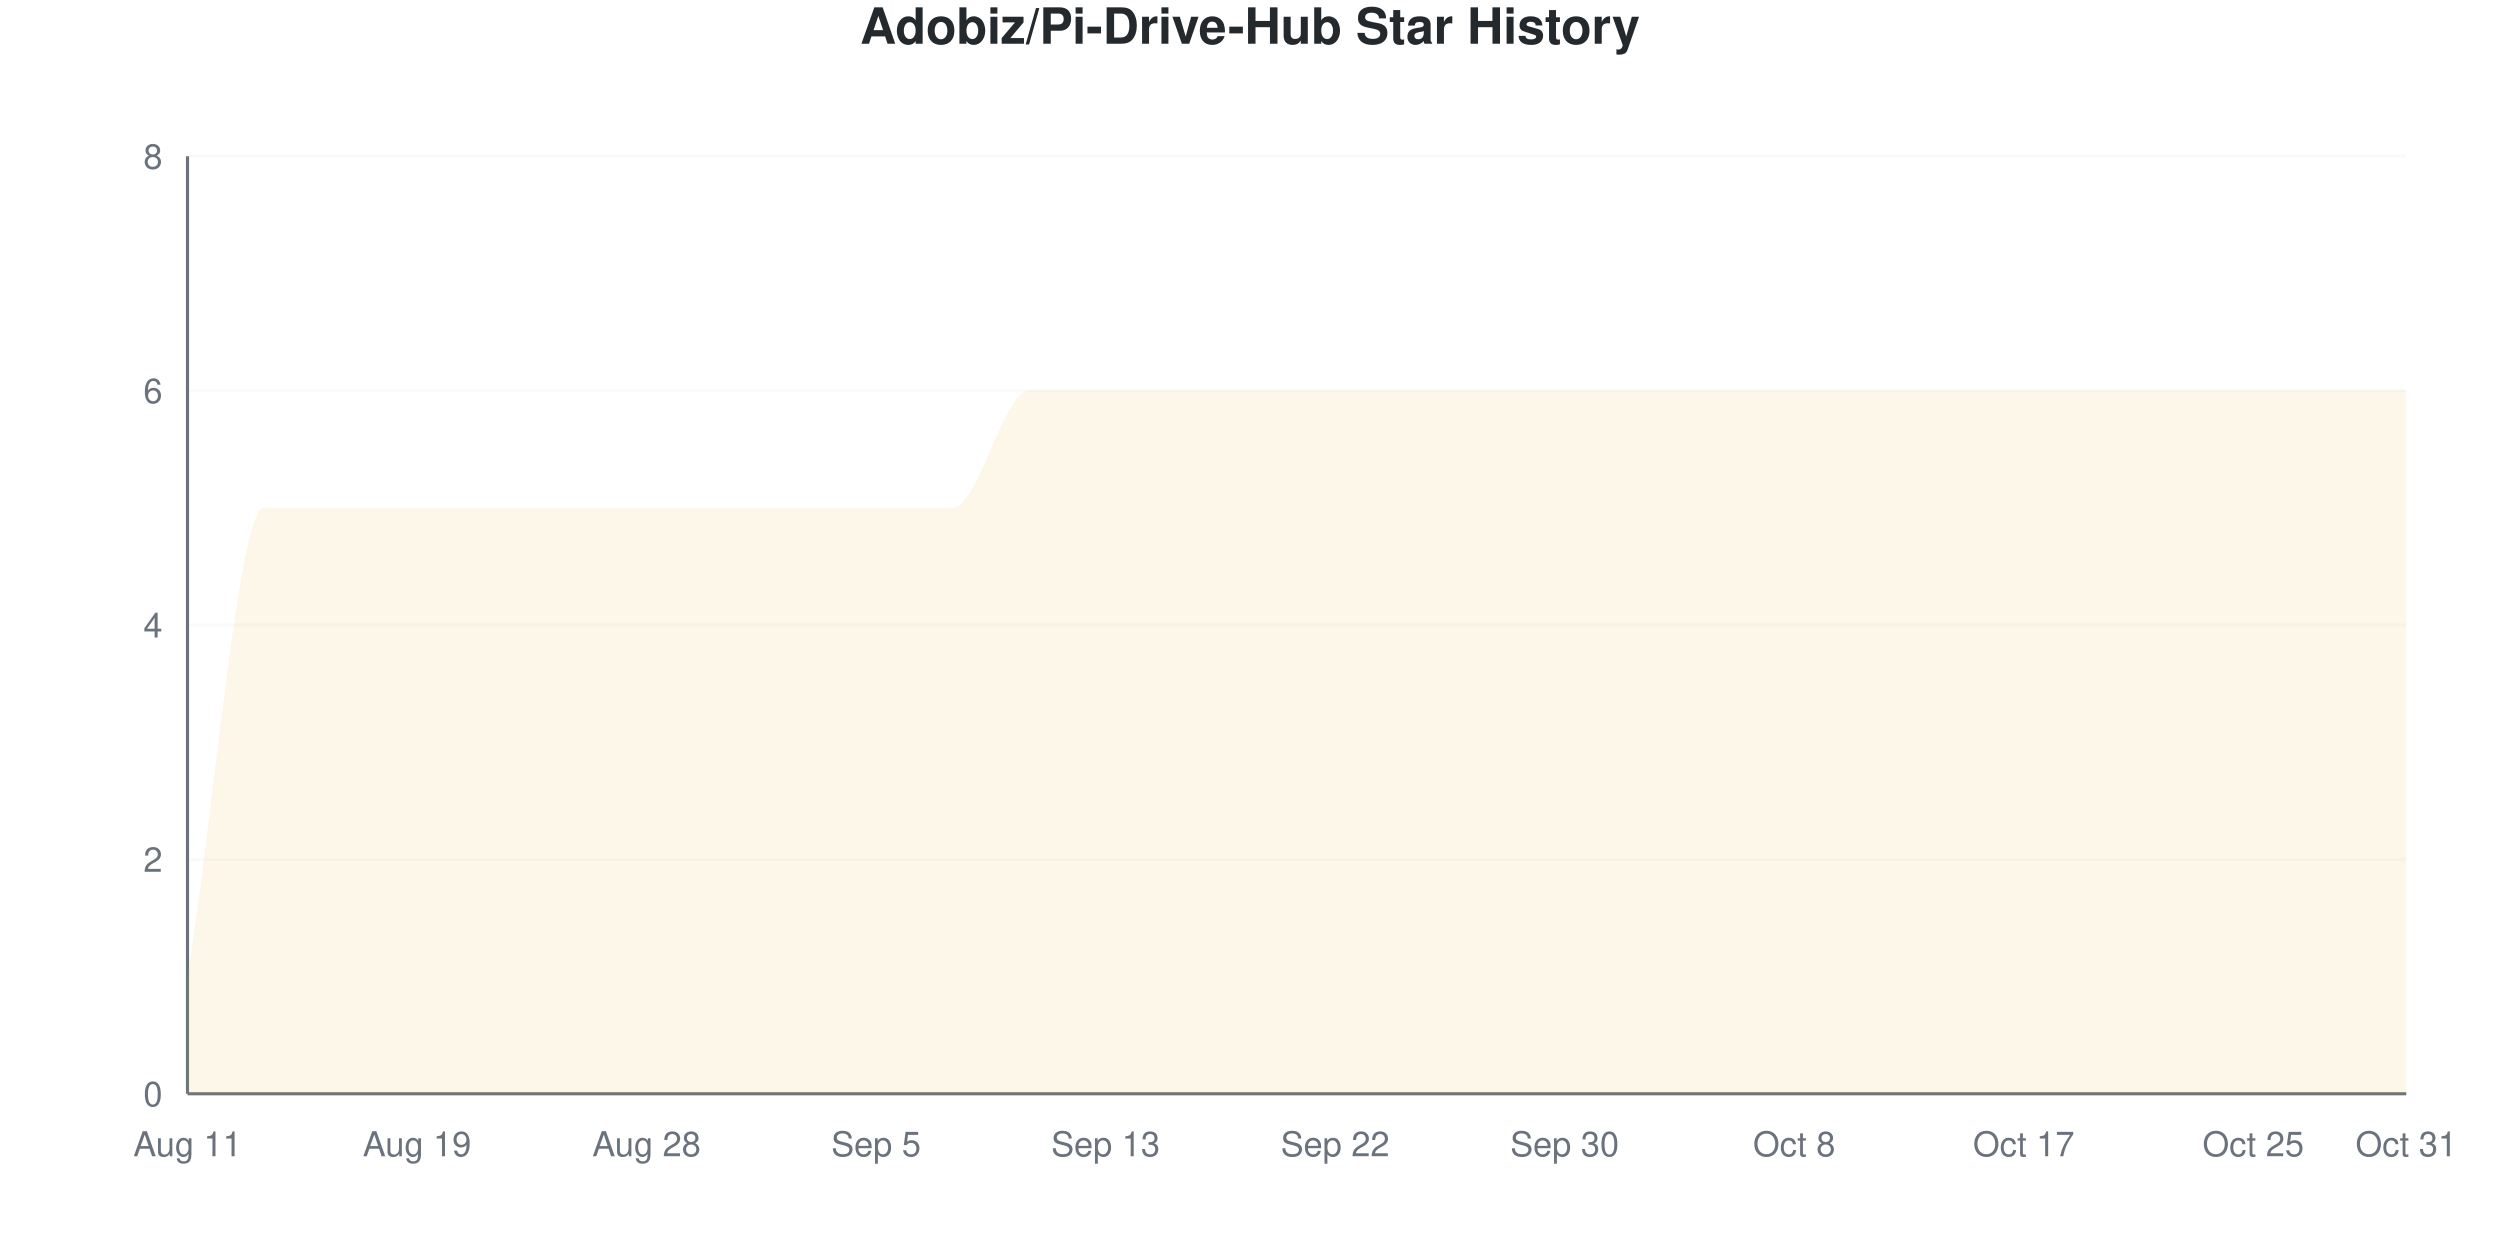
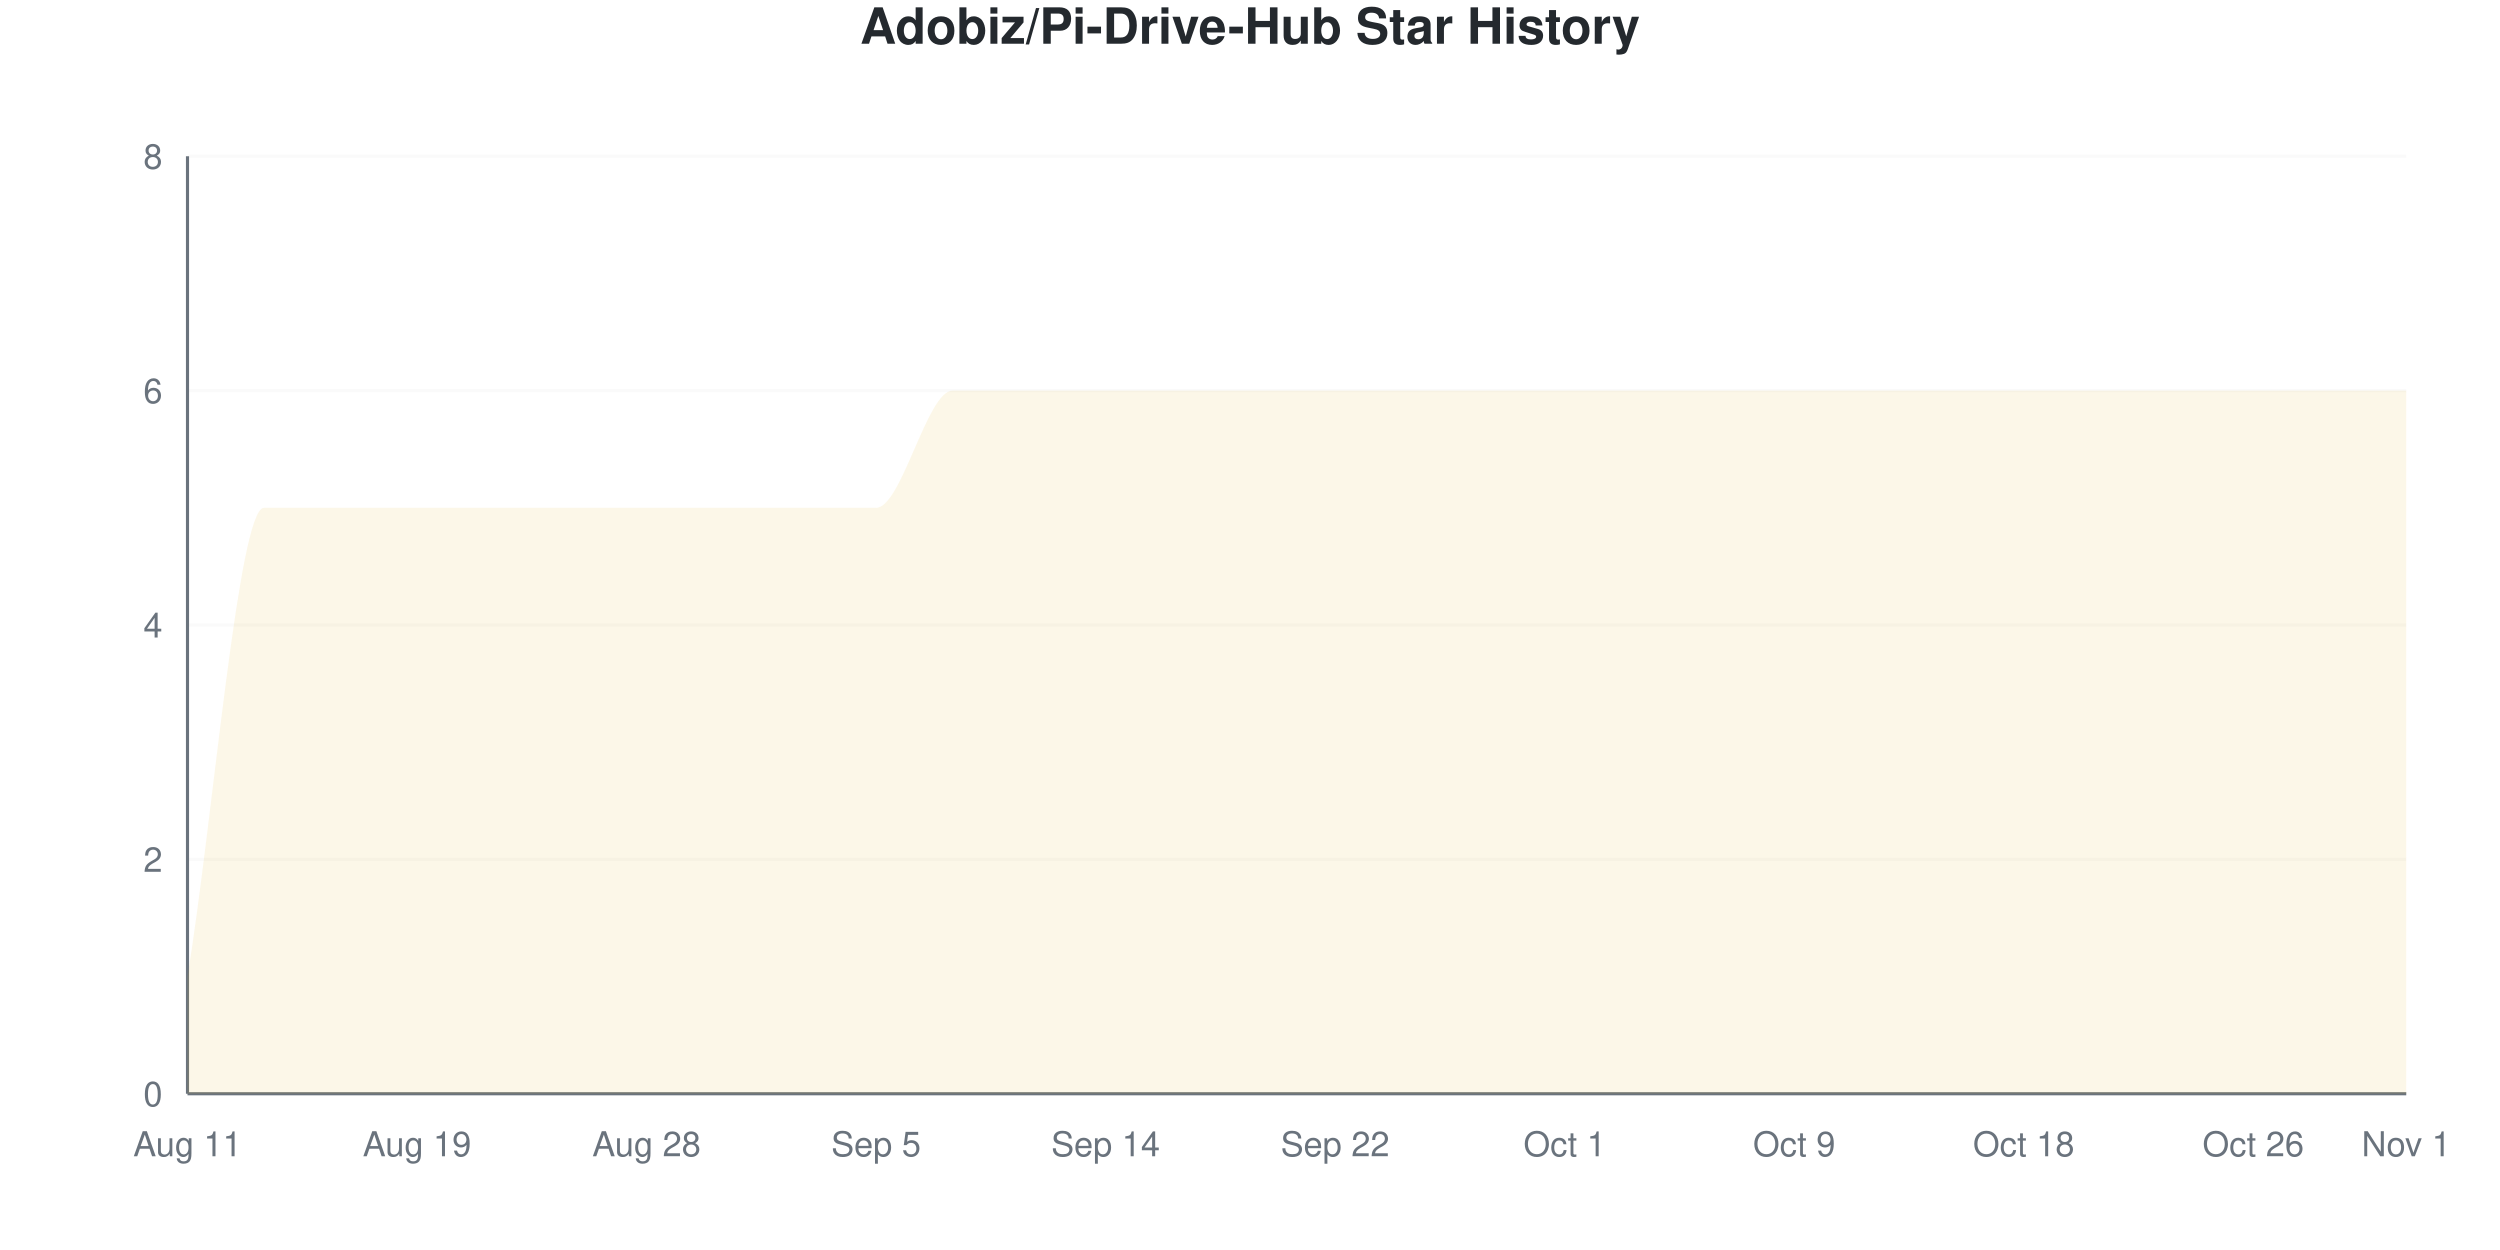
<svg xmlns="http://www.w3.org/2000/svg" viewBox="0 0 800 400" width="800" height="400">
  <style>
    @keyframes drawLine {
      to { stroke-dashoffset: 0; }
    }
    @keyframes fadeInPoint {
      from { opacity: 0; }
      to { opacity: 1; }
    }
    .data-line-0 {
      stroke-dasharray: 1343;
      stroke-dashoffset: 1343;
      animation: drawLine 2s ease-out forwards;
    }
    .data-point {
      opacity: 0;
      animation: fadeInPoint 0.5s ease-out forwards;
    }
    .chart-bg { fill: #fff; }
    .chart-text { fill: #24292e; }
    .chart-muted { fill: #6a737d; }
    .chart-grid { stroke: #eee; }
    .chart-axis { stroke: #6a737d; }
    @media (prefers-color-scheme: dark) {
      .chart-bg { fill: #0d1117; }
      .chart-text { fill: #e6edf3; }
      .chart-muted { fill: #8b949e; }
      .chart-grid { stroke: #21262d; }
      .chart-axis { stroke: #8b949e; }
    }
  </style>
  <rect width="800" height="400" class="chart-bg" />
  <text x="400" y="14" text-anchor="middle" class="chart-text" font-size="16" font-weight="bold" font-family="-apple-system, BlinkMacSystemFont, 'Segoe UI', Helvetica, Arial, sans-serif">Adobiz/Pi-Drive-Hub Star History</text>
  <g class="grid">
    <line x1="60" y1="350" x2="770" y2="350" class="chart-grid" stroke-opacity="0.3" />
    <text x="52" y="354" text-anchor="end" class="chart-muted" font-size="11" font-family="-apple-system, BlinkMacSystemFont, 'Segoe UI', Helvetica, Arial, sans-serif">0</text>
    <line x1="60" y1="275" x2="770" y2="275" class="chart-grid" stroke-opacity="0.3" />
    <text x="52" y="279" text-anchor="end" class="chart-muted" font-size="11" font-family="-apple-system, BlinkMacSystemFont, 'Segoe UI', Helvetica, Arial, sans-serif">2</text>
    <line x1="60" y1="200" x2="770" y2="200" class="chart-grid" stroke-opacity="0.3" />
    <text x="52" y="204" text-anchor="end" class="chart-muted" font-size="11" font-family="-apple-system, BlinkMacSystemFont, 'Segoe UI', Helvetica, Arial, sans-serif">4</text>
    <line x1="60" y1="125" x2="770" y2="125" class="chart-grid" stroke-opacity="0.3" />
    <text x="52" y="129" text-anchor="end" class="chart-muted" font-size="11" font-family="-apple-system, BlinkMacSystemFont, 'Segoe UI', Helvetica, Arial, sans-serif">6</text>
    <line x1="60" y1="50" x2="770" y2="50" class="chart-grid" stroke-opacity="0.3" />
    <text x="52" y="54" text-anchor="end" class="chart-muted" font-size="11" font-family="-apple-system, BlinkMacSystemFont, 'Segoe UI', Helvetica, Arial, sans-serif">8</text>
  </g>
  <g class="milestones">
    
  </g>
  <g class="x-axis">
    <text x="60" y="370" text-anchor="middle" class="chart-muted" font-size="11" font-family="-apple-system, BlinkMacSystemFont, 'Segoe UI', Helvetica, Arial, sans-serif">Aug 11</text>
    <text x="133.448" y="370" text-anchor="middle" class="chart-muted" font-size="11" font-family="-apple-system, BlinkMacSystemFont, 'Segoe UI', Helvetica, Arial, sans-serif">Aug 19</text>
    <text x="206.897" y="370" text-anchor="middle" class="chart-muted" font-size="11" font-family="-apple-system, BlinkMacSystemFont, 'Segoe UI', Helvetica, Arial, sans-serif">Aug 28</text>
    <text x="280.345" y="370" text-anchor="middle" class="chart-muted" font-size="11" font-family="-apple-system, BlinkMacSystemFont, 'Segoe UI', Helvetica, Arial, sans-serif">Sep 5</text>
-     <text x="353.793" y="370" text-anchor="middle" class="chart-muted" font-size="11" font-family="-apple-system, BlinkMacSystemFont, 'Segoe UI', Helvetica, Arial, sans-serif">Sep 13</text>
+     <text x="353.793" y="370" text-anchor="middle" class="chart-muted" font-size="11" font-family="-apple-system, BlinkMacSystemFont, 'Segoe UI', Helvetica, Arial, sans-serif">Sep 14</text>
    <text x="427.241" y="370" text-anchor="middle" class="chart-muted" font-size="11" font-family="-apple-system, BlinkMacSystemFont, 'Segoe UI', Helvetica, Arial, sans-serif">Sep 22</text>
-     <text x="500.69" y="370" text-anchor="middle" class="chart-muted" font-size="11" font-family="-apple-system, BlinkMacSystemFont, 'Segoe UI', Helvetica, Arial, sans-serif">Sep 30</text>
-     <text x="574.138" y="370" text-anchor="middle" class="chart-muted" font-size="11" font-family="-apple-system, BlinkMacSystemFont, 'Segoe UI', Helvetica, Arial, sans-serif">Oct 8</text>
-     <text x="647.586" y="370" text-anchor="middle" class="chart-muted" font-size="11" font-family="-apple-system, BlinkMacSystemFont, 'Segoe UI', Helvetica, Arial, sans-serif">Oct 17</text>
-     <text x="721.034" y="370" text-anchor="middle" class="chart-muted" font-size="11" font-family="-apple-system, BlinkMacSystemFont, 'Segoe UI', Helvetica, Arial, sans-serif">Oct 25</text>
-     <text x="770" y="370" text-anchor="middle" class="chart-muted" font-size="11" font-family="-apple-system, BlinkMacSystemFont, 'Segoe UI', Helvetica, Arial, sans-serif">Oct 31</text>
+     <text x="500.69" y="370" text-anchor="middle" class="chart-muted" font-size="11" font-family="-apple-system, BlinkMacSystemFont, 'Segoe UI', Helvetica, Arial, sans-serif">Oct 1</text>
+     <text x="574.138" y="370" text-anchor="middle" class="chart-muted" font-size="11" font-family="-apple-system, BlinkMacSystemFont, 'Segoe UI', Helvetica, Arial, sans-serif">Oct 9</text>
+     <text x="647.586" y="370" text-anchor="middle" class="chart-muted" font-size="11" font-family="-apple-system, BlinkMacSystemFont, 'Segoe UI', Helvetica, Arial, sans-serif">Oct 18</text>
+     <text x="721.034" y="370" text-anchor="middle" class="chart-muted" font-size="11" font-family="-apple-system, BlinkMacSystemFont, 'Segoe UI', Helvetica, Arial, sans-serif">Oct 26</text>
+     <text x="770" y="370" text-anchor="middle" class="chart-muted" font-size="11" font-family="-apple-system, BlinkMacSystemFont, 'Segoe UI', Helvetica, Arial, sans-serif">Nov 1</text>
  </g>
  <line x1="60" y1="50" x2="60" y2="350" class="chart-axis" stroke-width="1" />
  <line x1="60" y1="350" x2="770" y2="350" class="chart-axis" stroke-width="1" />
-   <path d="M60,350 L60,312.5 C68.161,262.5 76.322,162.5 84.483,162.5 C92.644,162.5 100.805,162.5 108.966,162.5 C117.126,162.5 125.287,162.5 133.448,162.5 C141.609,162.5 149.77,162.5 157.931,162.5 C166.092,162.5 174.253,162.5 182.414,162.5 C190.575,162.5 198.736,162.5 206.897,162.5 C215.057,162.5 223.218,162.5 231.379,162.5 C239.54,162.5 247.701,162.5 255.862,162.5 C264.023,162.5 272.184,162.5 280.345,162.5 C288.506,162.5 296.667,162.5 304.828,162.5 C312.989,162.5 321.149,125 329.31,125 C337.471,125 345.632,125 353.793,125 C361.954,125 370.115,125 378.276,125 C386.437,125 394.598,125 402.759,125 C410.92,125 419.08,125 427.241,125 C435.402,125 443.563,125 451.724,125 C459.885,125 468.046,125 476.207,125 C484.368,125 492.529,125 500.69,125 C508.851,125 517.011,125 525.172,125 C533.333,125 541.494,125 549.655,125 C557.816,125 565.977,125 574.138,125 C582.299,125 590.46,125 598.621,125 C606.782,125 614.943,125 623.103,125 C631.264,125 639.425,125 647.586,125 C655.747,125 663.908,125 672.069,125 C680.23,125 688.391,125 696.552,125 C704.713,125 712.874,125 721.034,125 C729.195,125 737.356,125 745.517,125 C753.678,125 761.839,125 770,125 L770,350 L60,350 Z" fill="#dfb317" fill-opacity="0.1" />
-   <path d="M60,350 L60,312.5 C68.161,262.5 76.322,162.5 84.483,162.5 C92.644,162.5 100.805,162.5 108.966,162.5 C117.126,162.5 125.287,162.5 133.448,162.5 C141.609,162.5 149.77,162.5 157.931,162.5 C166.092,162.5 174.253,162.5 182.414,162.5 C190.575,162.5 198.736,162.5 206.897,162.5 C215.057,162.5 223.218,162.5 231.379,162.5 C239.54,162.5 247.701,162.5 255.862,162.5 C264.023,162.5 272.184,162.5 280.345,162.5 C288.506,162.5 296.667,162.5 304.828,162.5 C312.989,162.5 321.149,125 329.31,125 C337.471,125 345.632,125 353.793,125 C361.954,125 370.115,125 378.276,125 C386.437,125 394.598,125 402.759,125 C410.92,125 419.08,125 427.241,125 C435.402,125 443.563,125 451.724,125 C459.885,125 468.046,125 476.207,125 C484.368,125 492.529,125 500.69,125 C508.851,125 517.011,125 525.172,125 C533.333,125 541.494,125 549.655,125 C557.816,125 565.977,125 574.138,125 C582.299,125 590.46,125 598.621,125 C606.782,125 614.943,125 623.103,125 C631.264,125 639.425,125 647.586,125 C655.747,125 663.908,125 672.069,125 C680.23,125 688.391,125 696.552,125 C704.713,125 712.874,125 721.034,125 C729.195,125 737.356,125 745.517,125 C753.678,125 761.839,125 770,125" fill="none" stroke="#dfb317" stroke-width="2.5" class="data-line-0" />
+   <path d="M60,350 L60,312.5 C68.161,262.5 76.322,162.5 84.483,162.5 C92.644,162.5 100.805,162.5 108.966,162.5 C117.126,162.5 125.287,162.5 133.448,162.5 C141.609,162.5 149.77,162.5 157.931,162.5 C166.092,162.5 174.253,162.5 182.414,162.5 C190.575,162.5 198.736,162.5 206.897,162.5 C215.057,162.5 223.218,162.5 231.379,162.5 C239.54,162.5 247.701,162.5 255.862,162.5 C264.023,162.5 272.184,162.5 280.345,162.5 C288.506,162.5 296.667,125 304.828,125 C312.989,125 321.149,125 329.31,125 C337.471,125 345.632,125 353.793,125 C361.954,125 370.115,125 378.276,125 C386.437,125 394.598,125 402.759,125 C410.92,125 419.08,125 427.241,125 C435.402,125 443.563,125 451.724,125 C459.885,125 468.046,125 476.207,125 C484.368,125 492.529,125 500.69,125 C508.851,125 517.011,125 525.172,125 C533.333,125 541.494,125 549.655,125 C557.816,125 565.977,125 574.138,125 C582.299,125 590.46,125 598.621,125 C606.782,125 614.943,125 623.103,125 C631.264,125 639.425,125 647.586,125 C655.747,125 663.908,125 672.069,125 C680.23,125 688.391,125 696.552,125 C704.713,125 712.874,125 721.034,125 C729.195,125 737.356,125 745.517,125 C753.678,125 761.839,125 770,125 L770,350 L60,350 Z" fill="#dfb317" fill-opacity="0.1" />
+   <path d="M60,350 L60,312.5 C68.161,262.5 76.322,162.5 84.483,162.5 C92.644,162.5 100.805,162.5 108.966,162.5 C117.126,162.5 125.287,162.5 133.448,162.5 C141.609,162.5 149.77,162.5 157.931,162.5 C166.092,162.5 174.253,162.5 182.414,162.5 C190.575,162.5 198.736,162.5 206.897,162.5 C215.057,162.5 223.218,162.5 231.379,162.5 C239.54,162.5 247.701,162.5 255.862,162.5 C264.023,162.5 272.184,162.5 280.345,162.5 C288.506,162.5 296.667,125 304.828,125 C312.989,125 321.149,125 329.31,125 C337.471,125 345.632,125 353.793,125 C361.954,125 370.115,125 378.276,125 C386.437,125 394.598,125 402.759,125 C410.92,125 419.08,125 427.241,125 C435.402,125 443.563,125 451.724,125 C459.885,125 468.046,125 476.207,125 C484.368,125 492.529,125 500.69,125 C508.851,125 517.011,125 525.172,125 C533.333,125 541.494,125 549.655,125 C557.816,125 565.977,125 574.138,125 C582.299,125 590.46,125 598.621,125 C606.782,125 614.943,125 623.103,125 C631.264,125 639.425,125 647.586,125 C655.747,125 663.908,125 672.069,125 C680.23,125 688.391,125 696.552,125 C704.713,125 712.874,125 721.034,125 C729.195,125 737.356,125 745.517,125 C753.678,125 761.839,125 770,125" fill="none" stroke="#dfb317" stroke-width="2.5" class="data-line-0" />
  <g class="points">
    <circle cx="60" cy="312.5" r="4" fill="#dfb317" class="data-point" style="animation-delay: 1.50s" />
    <circle cx="84.483" cy="162.5" r="4" fill="#dfb317" class="data-point" style="animation-delay: 1.55s" />
    <circle cx="108.966" cy="162.5" r="4" fill="#dfb317" class="data-point" style="animation-delay: 1.60s" />
    <circle cx="133.448" cy="162.5" r="4" fill="#dfb317" class="data-point" style="animation-delay: 1.65s" />
    <circle cx="157.931" cy="162.5" r="4" fill="#dfb317" class="data-point" style="animation-delay: 1.70s" />
    <circle cx="182.414" cy="162.5" r="4" fill="#dfb317" class="data-point" style="animation-delay: 1.75s" />
    <circle cx="206.897" cy="162.5" r="4" fill="#dfb317" class="data-point" style="animation-delay: 1.80s" />
    <circle cx="231.379" cy="162.5" r="4" fill="#dfb317" class="data-point" style="animation-delay: 1.85s" />
    <circle cx="255.862" cy="162.5" r="4" fill="#dfb317" class="data-point" style="animation-delay: 1.90s" />
    <circle cx="280.345" cy="162.5" r="4" fill="#dfb317" class="data-point" style="animation-delay: 1.95s" />
-     <circle cx="304.828" cy="162.5" r="4" fill="#dfb317" class="data-point" style="animation-delay: 2.00s" />
+     <circle cx="304.828" cy="125" r="4" fill="#dfb317" class="data-point" style="animation-delay: 2.00s" />
    <circle cx="329.31" cy="125" r="4" fill="#dfb317" class="data-point" style="animation-delay: 2.05s" />
    <circle cx="353.793" cy="125" r="4" fill="#dfb317" class="data-point" style="animation-delay: 2.10s" />
    <circle cx="378.276" cy="125" r="4" fill="#dfb317" class="data-point" style="animation-delay: 2.15s" />
    <circle cx="402.759" cy="125" r="4" fill="#dfb317" class="data-point" style="animation-delay: 2.20s" />
    <circle cx="427.241" cy="125" r="4" fill="#dfb317" class="data-point" style="animation-delay: 2.25s" />
    <circle cx="451.724" cy="125" r="4" fill="#dfb317" class="data-point" style="animation-delay: 2.30s" />
    <circle cx="476.207" cy="125" r="4" fill="#dfb317" class="data-point" style="animation-delay: 2.35s" />
    <circle cx="500.69" cy="125" r="4" fill="#dfb317" class="data-point" style="animation-delay: 2.40s" />
    <circle cx="525.172" cy="125" r="4" fill="#dfb317" class="data-point" style="animation-delay: 2.45s" />
    <circle cx="549.655" cy="125" r="4" fill="#dfb317" class="data-point" style="animation-delay: 2.50s" />
    <circle cx="574.138" cy="125" r="4" fill="#dfb317" class="data-point" style="animation-delay: 2.55s" />
    <circle cx="598.621" cy="125" r="4" fill="#dfb317" class="data-point" style="animation-delay: 2.60s" />
    <circle cx="623.103" cy="125" r="4" fill="#dfb317" class="data-point" style="animation-delay: 2.65s" />
    <circle cx="647.586" cy="125" r="4" fill="#dfb317" class="data-point" style="animation-delay: 2.70s" />
    <circle cx="672.069" cy="125" r="4" fill="#dfb317" class="data-point" style="animation-delay: 2.75s" />
    <circle cx="696.552" cy="125" r="4" fill="#dfb317" class="data-point" style="animation-delay: 2.80s" />
    <circle cx="721.034" cy="125" r="4" fill="#dfb317" class="data-point" style="animation-delay: 2.85s" />
    <circle cx="745.517" cy="125" r="4" fill="#dfb317" class="data-point" style="animation-delay: 2.90s" />
    <circle cx="770" cy="125" r="4" fill="#dfb317" class="data-point" style="animation-delay: 2.95s" />
  </g>
</svg>
